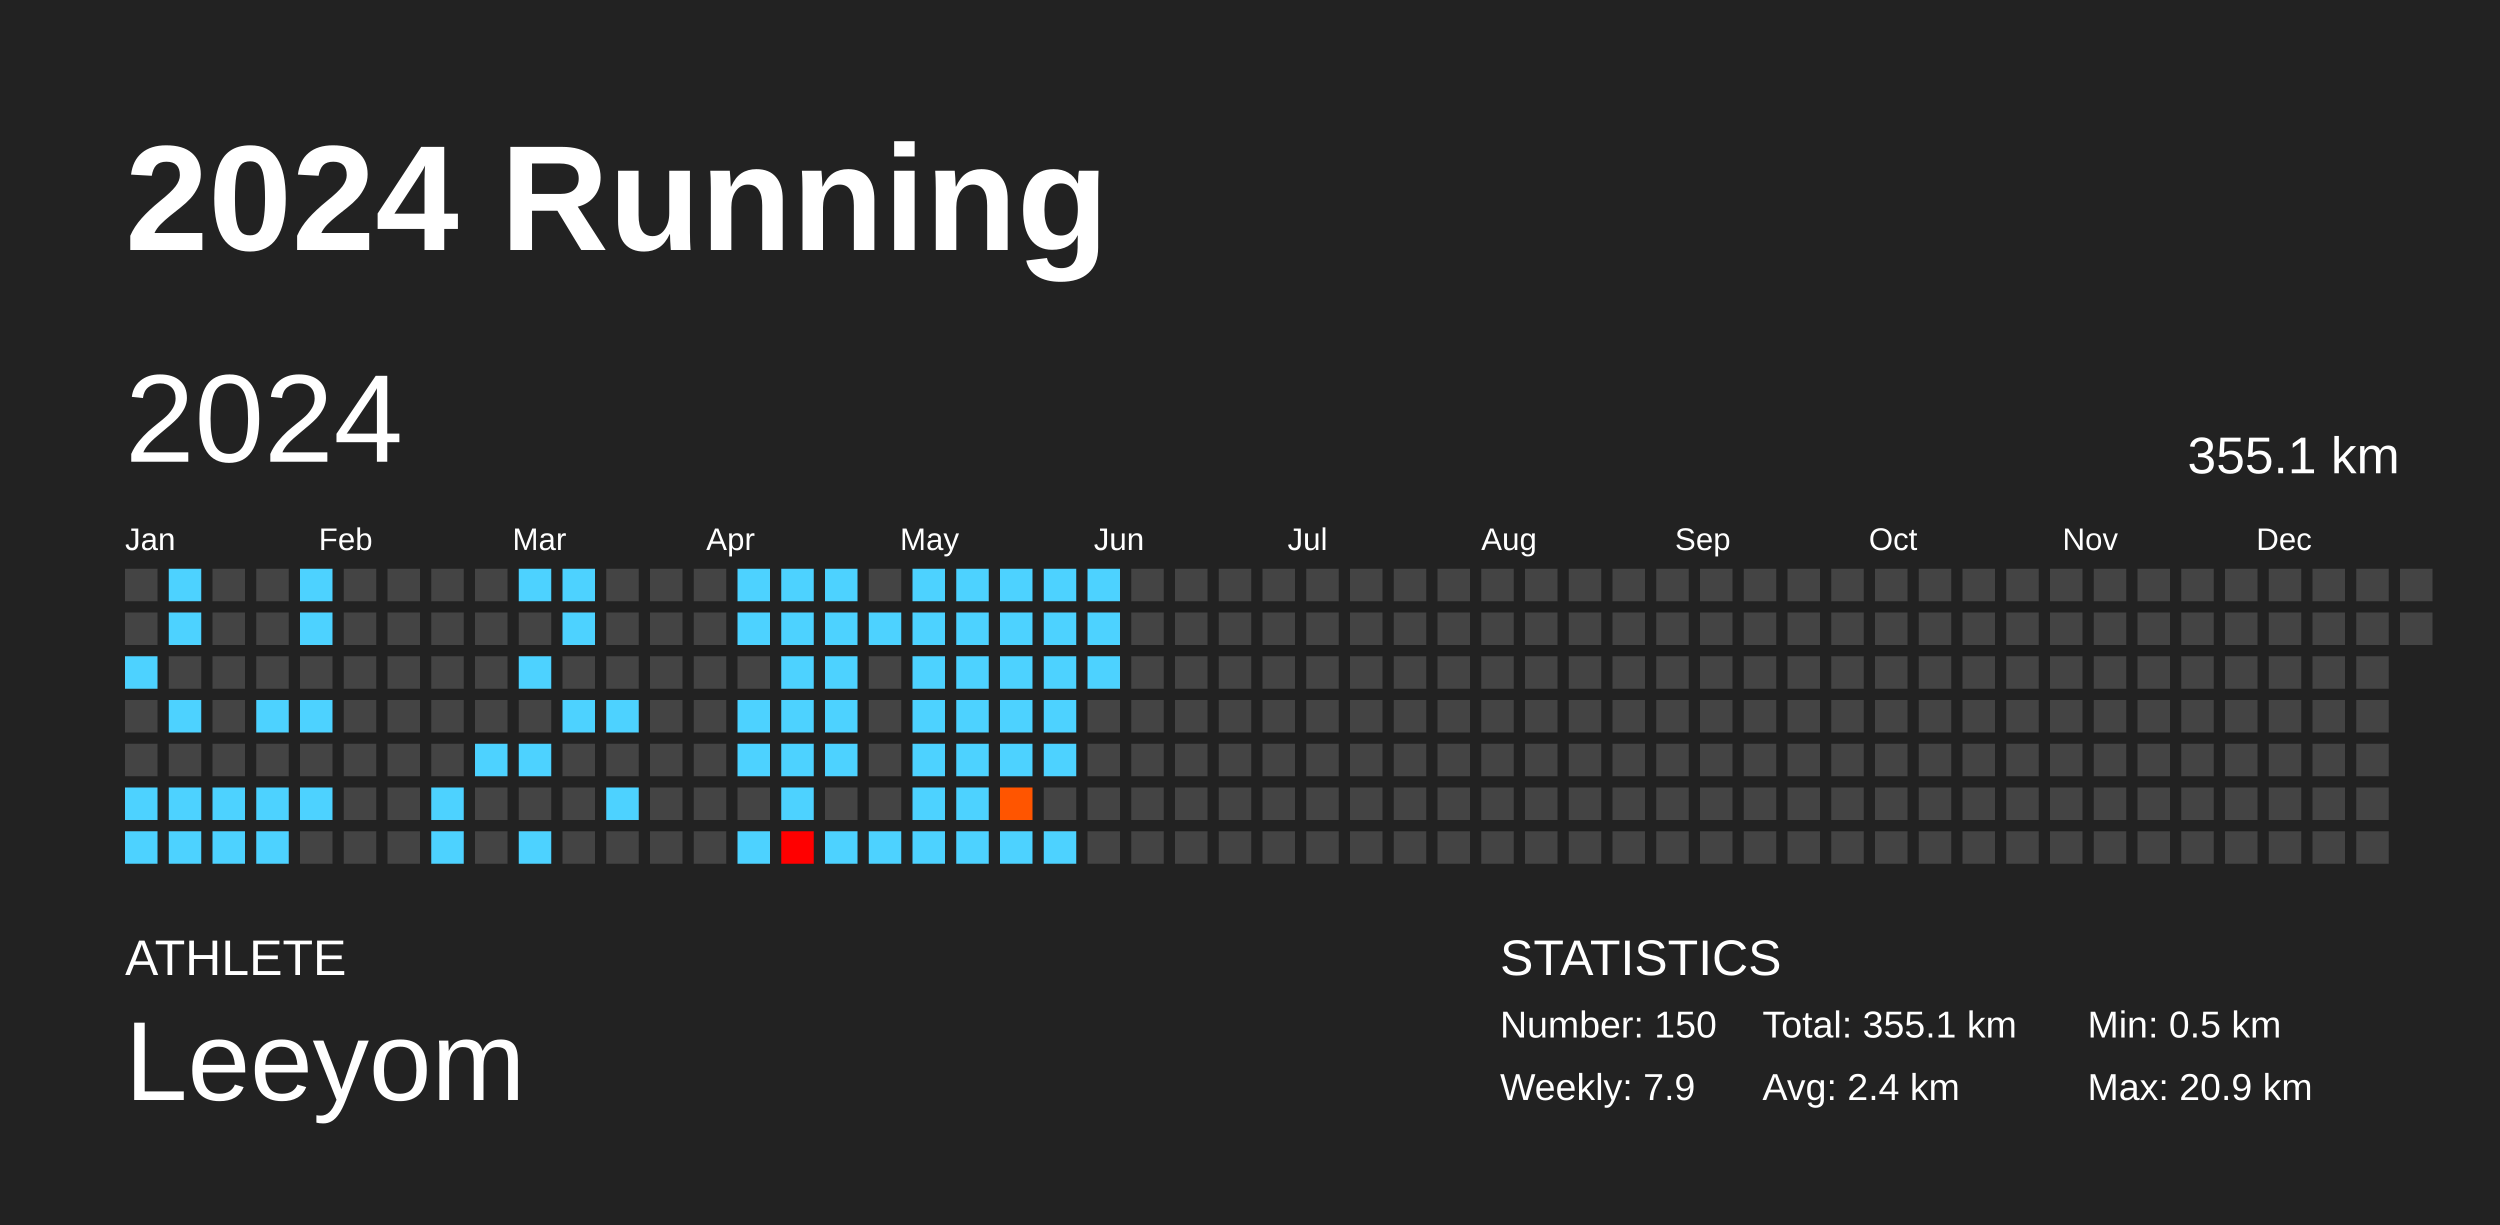
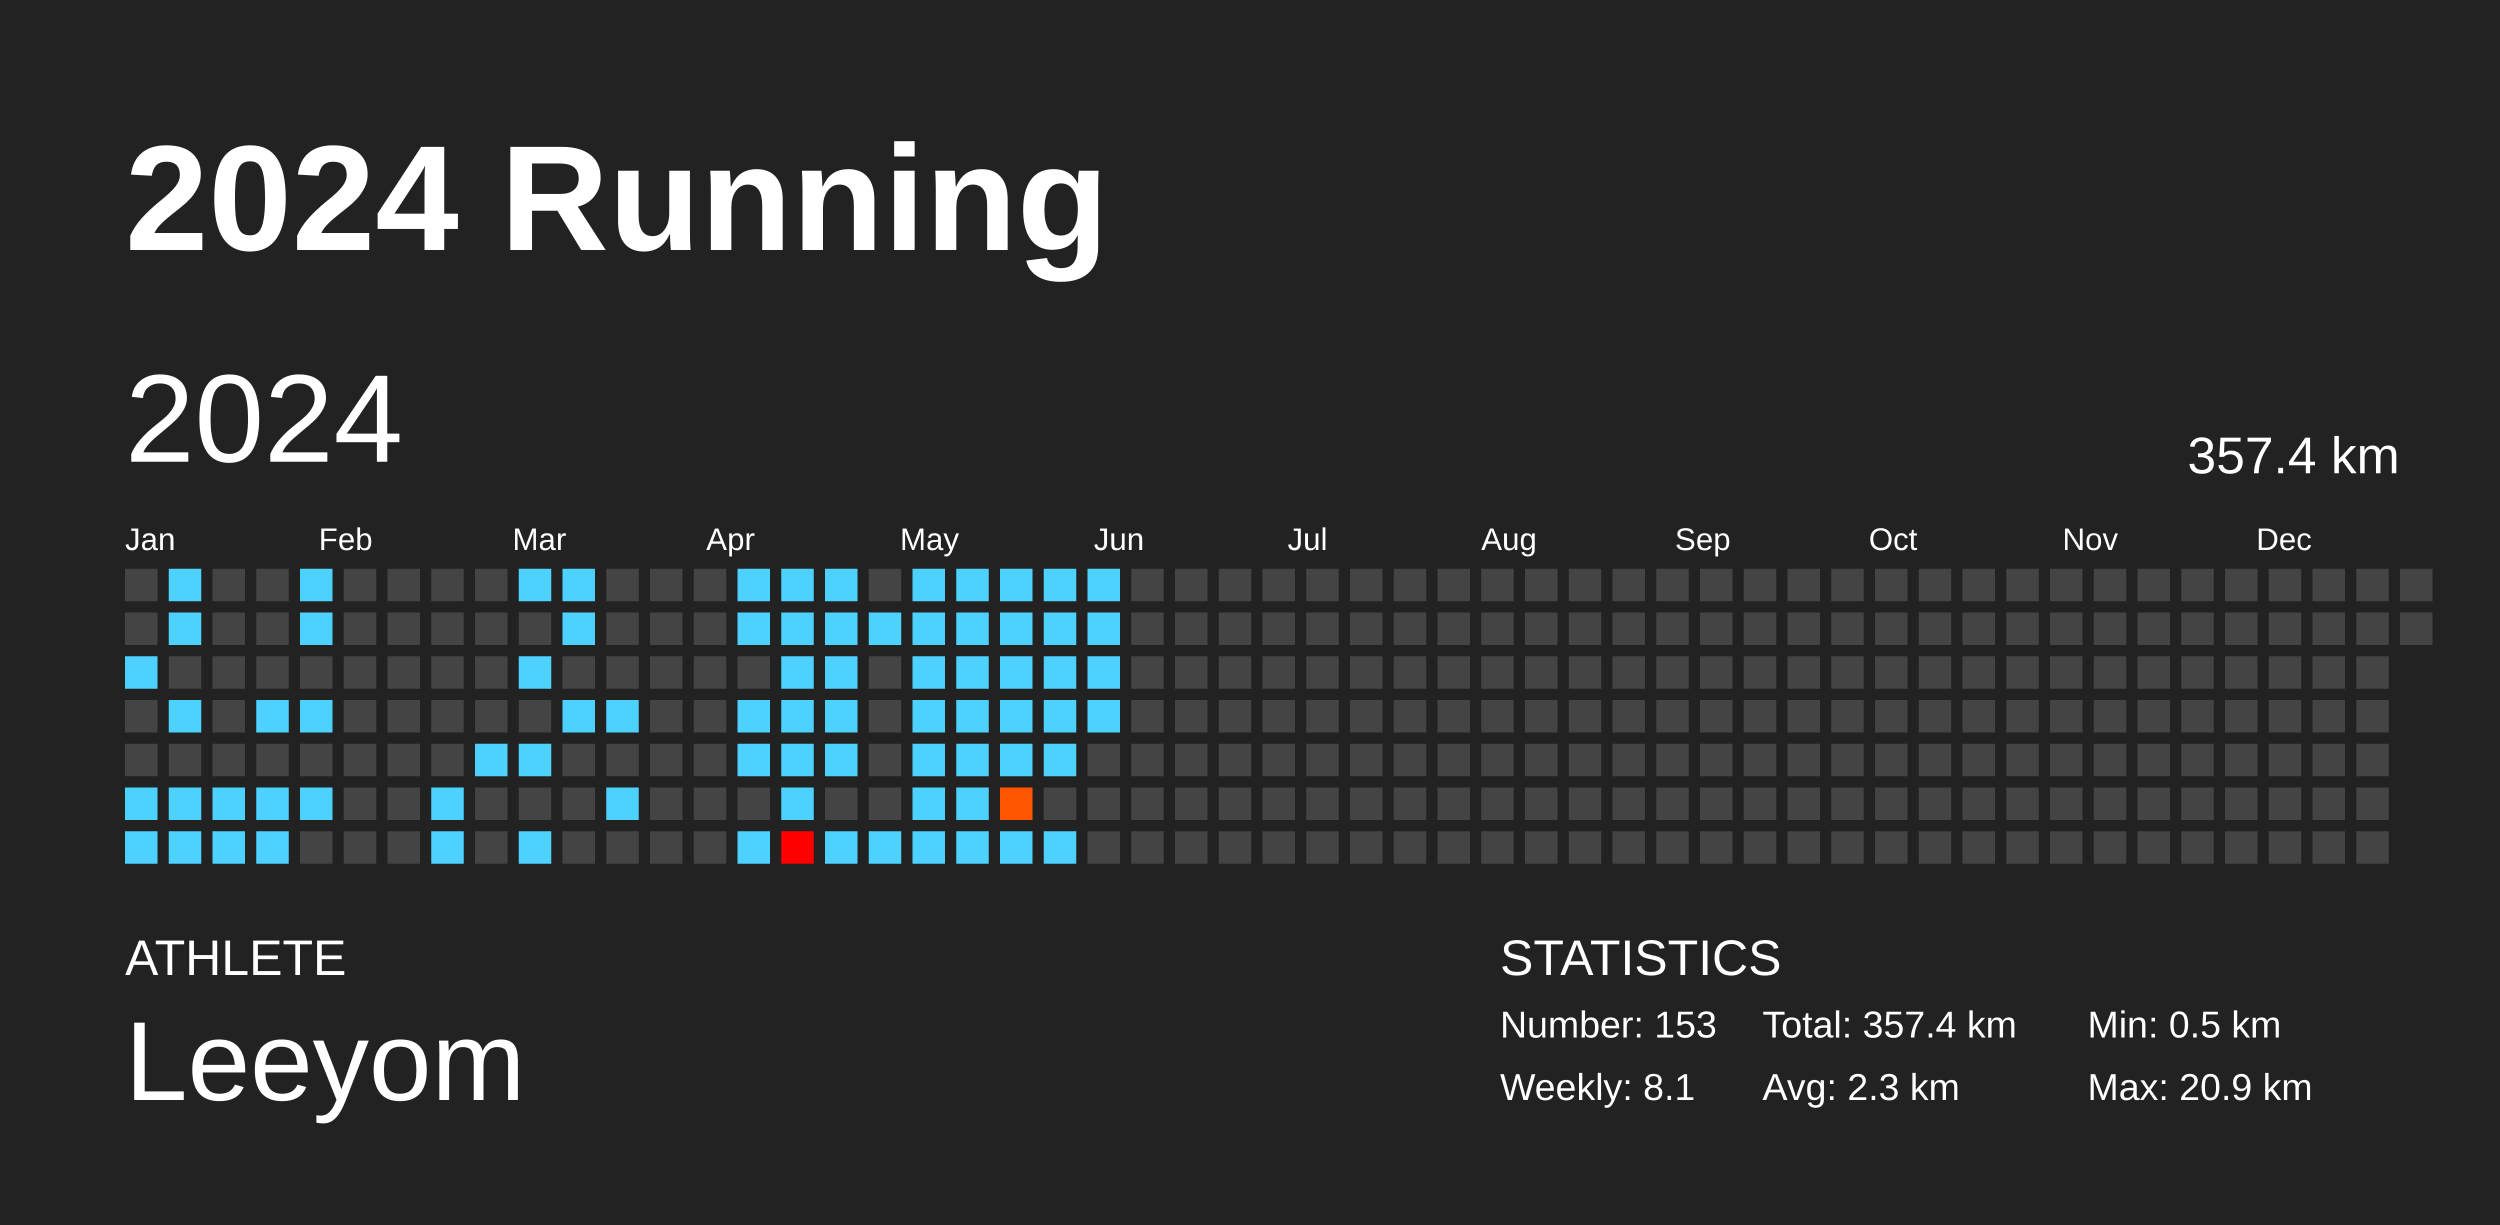
<svg xmlns="http://www.w3.org/2000/svg" baseProfile="full" height="98mm" version="1.1" viewBox="0,0,200,98" width="200mm">
  <defs />
  <rect fill="#222222" height="98" width="200" x="0" y="0" />
  <text fill="#FFFFFF" style="font-size:12px; font-family:Arial; font-weight:bold;" x="10" y="20">2024 Running</text>
  <text fill="#FFFFFF" style="font-size:4px; font-family:Arial" x="10" y="78">ATHLETE</text>
  <text fill="#FFFFFF" style="font-size:9px; font-family:Arial" x="10" y="88">Leeyom</text>
  <text fill="#FFFFFF" style="font-size:4px; font-family:Arial" x="120" y="78">STATISTICS</text>
-   <text fill="#FFFFFF" style="font-size:3px; font-family:Arial" x="120" y="83">Number: 150</text>
-   <text fill="#FFFFFF" style="font-size:3px; font-family:Arial" x="120" y="88">Weekly: 7.9</text>
-   <text fill="#FFFFFF" style="font-size:3px; font-family:Arial" x="141" y="83">Total: 355.1 km</text>
-   <text fill="#FFFFFF" style="font-size:3px; font-family:Arial" x="141" y="88">Avg: 2.4 km</text>
+   <text fill="#FFFFFF" style="font-size:3px; font-family:Arial" x="120" y="83">Number: 153</text>
+   <text fill="#FFFFFF" style="font-size:3px; font-family:Arial" x="120" y="88">Weekly: 8.1</text>
+   <text fill="#FFFFFF" style="font-size:3px; font-family:Arial" x="141" y="83">Total: 357.4 km</text>
+   <text fill="#FFFFFF" style="font-size:3px; font-family:Arial" x="141" y="88">Avg: 2.3 km</text>
  <text fill="#FFFFFF" style="font-size:3px; font-family:Arial" x="167" y="83">Min: 0.5 km</text>
  <text fill="#FFFFFF" style="font-size:3px; font-family:Arial" x="167" y="88">Max: 20.9 km</text>
  <text dominant-baseline="hanging" fill="#FFFFFF" style="font-size:10.0px; font-family:Arial;" x="10" y="30">2024</text>
-   <text dominant-baseline="hanging" fill="#FFFFFF" style="font-size:4.125px; font-family:Arial;" x="175" y="35">355.1 km</text>
+   <text dominant-baseline="hanging" fill="#FFFFFF" style="font-size:4.125px; font-family:Arial;" x="175" y="35">357.4 km</text>
  <text fill="#FFFFFF" style="font-size:2.5px; font-family:Arial" x="10.0" y="44">Jan</text>
  <text fill="#FFFFFF" style="font-size:2.5px; font-family:Arial" x="25.5" y="44">Feb</text>
  <text fill="#FFFFFF" style="font-size:2.5px; font-family:Arial" x="41.0" y="44">Mar</text>
  <text fill="#FFFFFF" style="font-size:2.5px; font-family:Arial" x="56.5" y="44">Apr</text>
  <text fill="#FFFFFF" style="font-size:2.5px; font-family:Arial" x="72.0" y="44">May</text>
  <text fill="#FFFFFF" style="font-size:2.5px; font-family:Arial" x="87.5" y="44">Jun</text>
  <text fill="#FFFFFF" style="font-size:2.5px; font-family:Arial" x="103.0" y="44">Jul</text>
  <text fill="#FFFFFF" style="font-size:2.5px; font-family:Arial" x="118.5" y="44">Aug</text>
  <text fill="#FFFFFF" style="font-size:2.5px; font-family:Arial" x="134.0" y="44">Sep</text>
  <text fill="#FFFFFF" style="font-size:2.5px; font-family:Arial" x="149.5" y="44">Oct</text>
  <text fill="#FFFFFF" style="font-size:2.5px; font-family:Arial" x="165.0" y="44">Nov</text>
  <text fill="#FFFFFF" style="font-size:2.5px; font-family:Arial" x="180.5" y="44">Dec</text>
  <rect fill="#444444" height="2.6" width="2.6" x="10.0" y="45.5" />
  <rect fill="#444444" height="2.6" width="2.6" x="10.0" y="49.0" />
  <rect fill="#4dd2ff" height="2.6" width="2.6" x="10.0" y="52.5" />
  <rect fill="#444444" height="2.6" width="2.6" x="10.0" y="56.0" />
  <rect fill="#444444" height="2.6" width="2.6" x="10.0" y="59.5" />
  <rect fill="#4dd2ff" height="2.6" width="2.6" x="10.0" y="63.0" />
  <rect fill="#4dd2ff" height="2.6" width="2.6" x="10.0" y="66.5" />
  <rect fill="#4dd2ff" height="2.6" width="2.6" x="13.5" y="45.5" />
  <rect fill="#4dd2ff" height="2.6" width="2.6" x="13.5" y="49.0" />
  <rect fill="#444444" height="2.6" width="2.6" x="13.5" y="52.5" />
  <rect fill="#4dd2ff" height="2.6" width="2.6" x="13.5" y="56.0" />
  <rect fill="#444444" height="2.6" width="2.6" x="13.5" y="59.5" />
  <rect fill="#4dd2ff" height="2.6" width="2.6" x="13.5" y="63.0" />
  <rect fill="#4dd2ff" height="2.6" width="2.6" x="13.5" y="66.5" />
  <rect fill="#444444" height="2.6" width="2.6" x="17.0" y="45.5" />
  <rect fill="#444444" height="2.6" width="2.6" x="17.0" y="49.0" />
  <rect fill="#444444" height="2.6" width="2.6" x="17.0" y="52.5" />
  <rect fill="#444444" height="2.6" width="2.6" x="17.0" y="56.0" />
  <rect fill="#444444" height="2.6" width="2.6" x="17.0" y="59.5" />
  <rect fill="#4dd2ff" height="2.6" width="2.6" x="17.0" y="63.0" />
  <rect fill="#4dd2ff" height="2.6" width="2.6" x="17.0" y="66.5" />
  <rect fill="#444444" height="2.6" width="2.6" x="20.5" y="45.5" />
  <rect fill="#444444" height="2.6" width="2.6" x="20.5" y="49.0" />
  <rect fill="#444444" height="2.6" width="2.6" x="20.5" y="52.5" />
  <rect fill="#4dd2ff" height="2.6" width="2.6" x="20.5" y="56.0" />
  <rect fill="#444444" height="2.6" width="2.6" x="20.5" y="59.5" />
  <rect fill="#4dd2ff" height="2.6" width="2.6" x="20.5" y="63.0" />
  <rect fill="#4dd2ff" height="2.6" width="2.6" x="20.5" y="66.5" />
  <rect fill="#4dd2ff" height="2.6" width="2.6" x="24.0" y="45.5" />
  <rect fill="#4dd2ff" height="2.6" width="2.6" x="24.0" y="49.0" />
  <rect fill="#444444" height="2.6" width="2.6" x="24.0" y="52.5" />
  <rect fill="#4dd2ff" height="2.6" width="2.6" x="24.0" y="56.0" />
  <rect fill="#444444" height="2.6" width="2.6" x="24.0" y="59.5" />
  <rect fill="#4dd2ff" height="2.6" width="2.6" x="24.0" y="63.0" />
  <rect fill="#444444" height="2.6" width="2.6" x="24.0" y="66.5" />
  <rect fill="#444444" height="2.6" width="2.6" x="27.5" y="45.5" />
  <rect fill="#444444" height="2.6" width="2.6" x="27.5" y="49.0" />
  <rect fill="#444444" height="2.6" width="2.6" x="27.5" y="52.5" />
  <rect fill="#444444" height="2.6" width="2.6" x="27.5" y="56.0" />
  <rect fill="#444444" height="2.6" width="2.6" x="27.5" y="59.5" />
  <rect fill="#444444" height="2.6" width="2.6" x="27.5" y="63.0" />
  <rect fill="#444444" height="2.6" width="2.6" x="27.5" y="66.5" />
  <rect fill="#444444" height="2.6" width="2.6" x="31.0" y="45.5" />
  <rect fill="#444444" height="2.6" width="2.6" x="31.0" y="49.0" />
  <rect fill="#444444" height="2.6" width="2.6" x="31.0" y="52.5" />
  <rect fill="#444444" height="2.6" width="2.6" x="31.0" y="56.0" />
  <rect fill="#444444" height="2.6" width="2.6" x="31.0" y="59.5" />
  <rect fill="#444444" height="2.6" width="2.6" x="31.0" y="63.0" />
  <rect fill="#444444" height="2.6" width="2.6" x="31.0" y="66.5" />
  <rect fill="#444444" height="2.6" width="2.6" x="34.5" y="45.5" />
  <rect fill="#444444" height="2.6" width="2.6" x="34.5" y="49.0" />
  <rect fill="#444444" height="2.6" width="2.6" x="34.5" y="52.5" />
  <rect fill="#444444" height="2.6" width="2.6" x="34.5" y="56.0" />
  <rect fill="#444444" height="2.6" width="2.6" x="34.5" y="59.5" />
  <rect fill="#4dd2ff" height="2.6" width="2.6" x="34.5" y="63.0" />
  <rect fill="#4dd2ff" height="2.6" width="2.6" x="34.5" y="66.5" />
  <rect fill="#444444" height="2.6" width="2.6" x="38.0" y="45.5" />
  <rect fill="#444444" height="2.6" width="2.6" x="38.0" y="49.0" />
  <rect fill="#444444" height="2.6" width="2.6" x="38.0" y="52.5" />
  <rect fill="#444444" height="2.6" width="2.6" x="38.0" y="56.0" />
  <rect fill="#4dd2ff" height="2.6" width="2.6" x="38.0" y="59.5" />
  <rect fill="#444444" height="2.6" width="2.6" x="38.0" y="63.0" />
  <rect fill="#444444" height="2.6" width="2.6" x="38.0" y="66.5" />
  <rect fill="#4dd2ff" height="2.6" width="2.6" x="41.5" y="45.5" />
  <rect fill="#444444" height="2.6" width="2.6" x="41.5" y="49.0" />
  <rect fill="#4dd2ff" height="2.6" width="2.6" x="41.5" y="52.5" />
  <rect fill="#444444" height="2.6" width="2.6" x="41.5" y="56.0" />
  <rect fill="#4dd2ff" height="2.6" width="2.6" x="41.5" y="59.5" />
  <rect fill="#444444" height="2.6" width="2.6" x="41.5" y="63.0" />
  <rect fill="#4dd2ff" height="2.6" width="2.6" x="41.5" y="66.5" />
  <rect fill="#4dd2ff" height="2.6" width="2.6" x="45.0" y="45.5" />
  <rect fill="#4dd2ff" height="2.6" width="2.6" x="45.0" y="49.0" />
  <rect fill="#444444" height="2.6" width="2.6" x="45.0" y="52.5" />
  <rect fill="#4dd2ff" height="2.6" width="2.6" x="45.0" y="56.0" />
  <rect fill="#444444" height="2.6" width="2.6" x="45.0" y="59.5" />
  <rect fill="#444444" height="2.6" width="2.6" x="45.0" y="63.0" />
  <rect fill="#444444" height="2.6" width="2.6" x="45.0" y="66.5" />
  <rect fill="#444444" height="2.6" width="2.6" x="48.5" y="45.5" />
  <rect fill="#444444" height="2.6" width="2.6" x="48.5" y="49.0" />
  <rect fill="#444444" height="2.6" width="2.6" x="48.5" y="52.5" />
  <rect fill="#4dd2ff" height="2.6" width="2.6" x="48.5" y="56.0" />
  <rect fill="#444444" height="2.6" width="2.6" x="48.5" y="59.5" />
  <rect fill="#4dd2ff" height="2.6" width="2.6" x="48.5" y="63.0" />
  <rect fill="#444444" height="2.6" width="2.6" x="48.5" y="66.5" />
  <rect fill="#444444" height="2.6" width="2.6" x="52.0" y="45.5" />
  <rect fill="#444444" height="2.6" width="2.6" x="52.0" y="49.0" />
  <rect fill="#444444" height="2.6" width="2.6" x="52.0" y="52.5" />
  <rect fill="#444444" height="2.6" width="2.6" x="52.0" y="56.0" />
  <rect fill="#444444" height="2.6" width="2.6" x="52.0" y="59.5" />
  <rect fill="#444444" height="2.6" width="2.6" x="52.0" y="63.0" />
  <rect fill="#444444" height="2.6" width="2.6" x="52.0" y="66.5" />
  <rect fill="#444444" height="2.6" width="2.6" x="55.5" y="45.5" />
  <rect fill="#444444" height="2.6" width="2.6" x="55.5" y="49.0" />
  <rect fill="#444444" height="2.6" width="2.6" x="55.5" y="52.5" />
  <rect fill="#444444" height="2.6" width="2.6" x="55.5" y="56.0" />
  <rect fill="#444444" height="2.6" width="2.6" x="55.5" y="59.5" />
  <rect fill="#444444" height="2.6" width="2.6" x="55.5" y="63.0" />
  <rect fill="#444444" height="2.6" width="2.6" x="55.5" y="66.5" />
  <rect fill="#4dd2ff" height="2.6" width="2.6" x="59.0" y="45.5" />
  <rect fill="#4dd2ff" height="2.6" width="2.6" x="59.0" y="49.0" />
  <rect fill="#444444" height="2.6" width="2.6" x="59.0" y="52.5" />
  <rect fill="#4dd2ff" height="2.6" width="2.6" x="59.0" y="56.0" />
  <rect fill="#4dd2ff" height="2.6" width="2.6" x="59.0" y="59.5" />
  <rect fill="#444444" height="2.6" width="2.6" x="59.0" y="63.0" />
  <rect fill="#4dd2ff" height="2.6" width="2.6" x="59.0" y="66.5" />
  <rect fill="#4dd2ff" height="2.6" width="2.6" x="62.5" y="45.5" />
  <rect fill="#4dd2ff" height="2.6" width="2.6" x="62.5" y="49.0" />
  <rect fill="#4dd2ff" height="2.6" width="2.6" x="62.5" y="52.5" />
  <rect fill="#4dd2ff" height="2.6" width="2.6" x="62.5" y="56.0" />
  <rect fill="#4dd2ff" height="2.6" width="2.6" x="62.5" y="59.5" />
  <rect fill="#4dd2ff" height="2.6" width="2.6" x="62.5" y="63.0" />
  <rect fill="red" height="2.6" width="2.6" x="62.5" y="66.5" />
  <rect fill="#4dd2ff" height="2.6" width="2.6" x="66.0" y="45.5" />
  <rect fill="#4dd2ff" height="2.6" width="2.6" x="66.0" y="49.0" />
  <rect fill="#4dd2ff" height="2.6" width="2.6" x="66.0" y="52.5" />
  <rect fill="#4dd2ff" height="2.6" width="2.6" x="66.0" y="56.0" />
  <rect fill="#4dd2ff" height="2.6" width="2.6" x="66.0" y="59.5" />
  <rect fill="#444444" height="2.6" width="2.6" x="66.0" y="63.0" />
  <rect fill="#4dd2ff" height="2.6" width="2.6" x="66.0" y="66.5" />
  <rect fill="#444444" height="2.6" width="2.6" x="69.5" y="45.5" />
  <rect fill="#4dd2ff" height="2.6" width="2.6" x="69.5" y="49.0" />
  <rect fill="#444444" height="2.6" width="2.6" x="69.5" y="52.5" />
  <rect fill="#444444" height="2.6" width="2.6" x="69.5" y="56.0" />
  <rect fill="#444444" height="2.6" width="2.6" x="69.5" y="59.5" />
  <rect fill="#444444" height="2.6" width="2.6" x="69.5" y="63.0" />
  <rect fill="#4dd2ff" height="2.6" width="2.6" x="69.5" y="66.5" />
  <rect fill="#4dd2ff" height="2.6" width="2.6" x="73.0" y="45.5" />
  <rect fill="#4dd2ff" height="2.6" width="2.6" x="73.0" y="49.0" />
  <rect fill="#4dd2ff" height="2.6" width="2.6" x="73.0" y="52.5" />
  <rect fill="#4dd2ff" height="2.6" width="2.6" x="73.0" y="56.0" />
  <rect fill="#4dd2ff" height="2.6" width="2.6" x="73.0" y="59.5" />
  <rect fill="#4dd2ff" height="2.6" width="2.6" x="73.0" y="63.0" />
  <rect fill="#4dd2ff" height="2.6" width="2.6" x="73.0" y="66.5" />
  <rect fill="#4dd2ff" height="2.6" width="2.6" x="76.5" y="45.5" />
  <rect fill="#4dd2ff" height="2.6" width="2.6" x="76.5" y="49.0" />
  <rect fill="#4dd2ff" height="2.6" width="2.6" x="76.5" y="52.5" />
  <rect fill="#4dd2ff" height="2.6" width="2.6" x="76.5" y="56.0" />
  <rect fill="#4dd2ff" height="2.6" width="2.6" x="76.5" y="59.5" />
  <rect fill="#4dd2ff" height="2.6" width="2.6" x="76.5" y="63.0" />
  <rect fill="#4dd2ff" height="2.6" width="2.6" x="76.5" y="66.5" />
  <rect fill="#4dd2ff" height="2.6" width="2.6" x="80.0" y="45.5" />
  <rect fill="#4dd2ff" height="2.6" width="2.6" x="80.0" y="49.0" />
  <rect fill="#4dd2ff" height="2.6" width="2.6" x="80.0" y="52.5" />
  <rect fill="#4dd2ff" height="2.6" width="2.6" x="80.0" y="56.0" />
  <rect fill="#4dd2ff" height="2.6" width="2.6" x="80.0" y="59.5" />
  <rect fill="#ff5500" height="2.6" width="2.6" x="80.0" y="63.0" />
  <rect fill="#4dd2ff" height="2.6" width="2.6" x="80.0" y="66.5" />
  <rect fill="#4dd2ff" height="2.6" width="2.6" x="83.5" y="45.5" />
  <rect fill="#4dd2ff" height="2.6" width="2.6" x="83.5" y="49.0" />
  <rect fill="#4dd2ff" height="2.6" width="2.6" x="83.5" y="52.5" />
  <rect fill="#4dd2ff" height="2.6" width="2.6" x="83.5" y="56.0" />
  <rect fill="#4dd2ff" height="2.6" width="2.6" x="83.5" y="59.5" />
  <rect fill="#444444" height="2.6" width="2.6" x="83.5" y="63.0" />
  <rect fill="#4dd2ff" height="2.6" width="2.6" x="83.5" y="66.5" />
  <rect fill="#4dd2ff" height="2.6" width="2.6" x="87.0" y="45.5" />
  <rect fill="#4dd2ff" height="2.6" width="2.6" x="87.0" y="49.0" />
  <rect fill="#4dd2ff" height="2.6" width="2.6" x="87.0" y="52.5" />
-   <rect fill="#444444" height="2.6" width="2.6" x="87.0" y="56.0" />
+   <rect fill="#4dd2ff" height="2.6" width="2.6" x="87.0" y="56.0" />
  <rect fill="#444444" height="2.6" width="2.6" x="87.0" y="59.5" />
  <rect fill="#444444" height="2.6" width="2.6" x="87.0" y="63.0" />
  <rect fill="#444444" height="2.6" width="2.6" x="87.0" y="66.5" />
  <rect fill="#444444" height="2.6" width="2.6" x="90.5" y="45.5" />
  <rect fill="#444444" height="2.6" width="2.6" x="90.5" y="49.0" />
  <rect fill="#444444" height="2.6" width="2.6" x="90.5" y="52.5" />
  <rect fill="#444444" height="2.6" width="2.6" x="90.5" y="56.0" />
  <rect fill="#444444" height="2.6" width="2.6" x="90.5" y="59.5" />
  <rect fill="#444444" height="2.6" width="2.6" x="90.5" y="63.0" />
  <rect fill="#444444" height="2.6" width="2.6" x="90.5" y="66.5" />
  <rect fill="#444444" height="2.6" width="2.6" x="94.0" y="45.5" />
  <rect fill="#444444" height="2.6" width="2.6" x="94.0" y="49.0" />
  <rect fill="#444444" height="2.6" width="2.6" x="94.0" y="52.5" />
  <rect fill="#444444" height="2.6" width="2.6" x="94.0" y="56.0" />
  <rect fill="#444444" height="2.6" width="2.6" x="94.0" y="59.5" />
  <rect fill="#444444" height="2.6" width="2.6" x="94.0" y="63.0" />
  <rect fill="#444444" height="2.6" width="2.6" x="94.0" y="66.5" />
  <rect fill="#444444" height="2.6" width="2.6" x="97.5" y="45.5" />
  <rect fill="#444444" height="2.6" width="2.6" x="97.5" y="49.0" />
  <rect fill="#444444" height="2.6" width="2.6" x="97.5" y="52.5" />
  <rect fill="#444444" height="2.6" width="2.6" x="97.5" y="56.0" />
  <rect fill="#444444" height="2.6" width="2.6" x="97.5" y="59.5" />
  <rect fill="#444444" height="2.6" width="2.6" x="97.5" y="63.0" />
  <rect fill="#444444" height="2.6" width="2.6" x="97.5" y="66.5" />
  <rect fill="#444444" height="2.6" width="2.6" x="101.0" y="45.5" />
  <rect fill="#444444" height="2.6" width="2.6" x="101.0" y="49.0" />
  <rect fill="#444444" height="2.6" width="2.6" x="101.0" y="52.5" />
  <rect fill="#444444" height="2.6" width="2.6" x="101.0" y="56.0" />
  <rect fill="#444444" height="2.6" width="2.6" x="101.0" y="59.5" />
  <rect fill="#444444" height="2.6" width="2.6" x="101.0" y="63.0" />
  <rect fill="#444444" height="2.6" width="2.6" x="101.0" y="66.5" />
  <rect fill="#444444" height="2.6" width="2.6" x="104.5" y="45.5" />
  <rect fill="#444444" height="2.6" width="2.6" x="104.5" y="49.0" />
  <rect fill="#444444" height="2.6" width="2.6" x="104.5" y="52.5" />
  <rect fill="#444444" height="2.6" width="2.6" x="104.5" y="56.0" />
  <rect fill="#444444" height="2.6" width="2.6" x="104.5" y="59.5" />
  <rect fill="#444444" height="2.6" width="2.6" x="104.5" y="63.0" />
  <rect fill="#444444" height="2.6" width="2.6" x="104.5" y="66.5" />
  <rect fill="#444444" height="2.6" width="2.6" x="108.0" y="45.5" />
  <rect fill="#444444" height="2.6" width="2.6" x="108.0" y="49.0" />
  <rect fill="#444444" height="2.6" width="2.6" x="108.0" y="52.5" />
  <rect fill="#444444" height="2.6" width="2.6" x="108.0" y="56.0" />
  <rect fill="#444444" height="2.6" width="2.6" x="108.0" y="59.5" />
  <rect fill="#444444" height="2.6" width="2.6" x="108.0" y="63.0" />
  <rect fill="#444444" height="2.6" width="2.6" x="108.0" y="66.5" />
  <rect fill="#444444" height="2.6" width="2.6" x="111.5" y="45.5" />
  <rect fill="#444444" height="2.6" width="2.6" x="111.5" y="49.0" />
  <rect fill="#444444" height="2.6" width="2.6" x="111.5" y="52.5" />
  <rect fill="#444444" height="2.6" width="2.6" x="111.5" y="56.0" />
  <rect fill="#444444" height="2.6" width="2.6" x="111.5" y="59.5" />
  <rect fill="#444444" height="2.6" width="2.6" x="111.5" y="63.0" />
  <rect fill="#444444" height="2.6" width="2.6" x="111.5" y="66.5" />
  <rect fill="#444444" height="2.6" width="2.6" x="115.0" y="45.5" />
  <rect fill="#444444" height="2.6" width="2.6" x="115.0" y="49.0" />
  <rect fill="#444444" height="2.6" width="2.6" x="115.0" y="52.5" />
  <rect fill="#444444" height="2.6" width="2.6" x="115.0" y="56.0" />
  <rect fill="#444444" height="2.6" width="2.6" x="115.0" y="59.5" />
  <rect fill="#444444" height="2.6" width="2.6" x="115.0" y="63.0" />
  <rect fill="#444444" height="2.6" width="2.6" x="115.0" y="66.5" />
  <rect fill="#444444" height="2.6" width="2.6" x="118.5" y="45.5" />
  <rect fill="#444444" height="2.6" width="2.6" x="118.5" y="49.0" />
  <rect fill="#444444" height="2.6" width="2.6" x="118.5" y="52.5" />
  <rect fill="#444444" height="2.6" width="2.6" x="118.5" y="56.0" />
  <rect fill="#444444" height="2.6" width="2.6" x="118.5" y="59.5" />
  <rect fill="#444444" height="2.6" width="2.6" x="118.5" y="63.0" />
  <rect fill="#444444" height="2.6" width="2.6" x="118.5" y="66.5" />
  <rect fill="#444444" height="2.6" width="2.6" x="122.0" y="45.5" />
  <rect fill="#444444" height="2.6" width="2.6" x="122.0" y="49.0" />
  <rect fill="#444444" height="2.6" width="2.6" x="122.0" y="52.5" />
  <rect fill="#444444" height="2.6" width="2.6" x="122.0" y="56.0" />
  <rect fill="#444444" height="2.6" width="2.6" x="122.0" y="59.5" />
  <rect fill="#444444" height="2.6" width="2.6" x="122.0" y="63.0" />
  <rect fill="#444444" height="2.6" width="2.6" x="122.0" y="66.5" />
  <rect fill="#444444" height="2.6" width="2.6" x="125.5" y="45.5" />
  <rect fill="#444444" height="2.6" width="2.6" x="125.5" y="49.0" />
  <rect fill="#444444" height="2.6" width="2.6" x="125.5" y="52.5" />
  <rect fill="#444444" height="2.6" width="2.6" x="125.5" y="56.0" />
  <rect fill="#444444" height="2.6" width="2.6" x="125.5" y="59.5" />
  <rect fill="#444444" height="2.6" width="2.6" x="125.5" y="63.0" />
  <rect fill="#444444" height="2.6" width="2.6" x="125.5" y="66.5" />
  <rect fill="#444444" height="2.6" width="2.6" x="129.0" y="45.5" />
  <rect fill="#444444" height="2.6" width="2.6" x="129.0" y="49.0" />
  <rect fill="#444444" height="2.6" width="2.6" x="129.0" y="52.5" />
  <rect fill="#444444" height="2.6" width="2.6" x="129.0" y="56.0" />
  <rect fill="#444444" height="2.6" width="2.6" x="129.0" y="59.5" />
  <rect fill="#444444" height="2.6" width="2.6" x="129.0" y="63.0" />
  <rect fill="#444444" height="2.6" width="2.6" x="129.0" y="66.5" />
  <rect fill="#444444" height="2.6" width="2.6" x="132.5" y="45.5" />
  <rect fill="#444444" height="2.6" width="2.6" x="132.5" y="49.0" />
  <rect fill="#444444" height="2.6" width="2.6" x="132.5" y="52.5" />
  <rect fill="#444444" height="2.6" width="2.6" x="132.5" y="56.0" />
  <rect fill="#444444" height="2.6" width="2.6" x="132.5" y="59.5" />
  <rect fill="#444444" height="2.6" width="2.6" x="132.5" y="63.0" />
  <rect fill="#444444" height="2.6" width="2.6" x="132.5" y="66.5" />
  <rect fill="#444444" height="2.6" width="2.6" x="136.0" y="45.5" />
  <rect fill="#444444" height="2.6" width="2.6" x="136.0" y="49.0" />
  <rect fill="#444444" height="2.6" width="2.6" x="136.0" y="52.5" />
  <rect fill="#444444" height="2.6" width="2.6" x="136.0" y="56.0" />
  <rect fill="#444444" height="2.6" width="2.6" x="136.0" y="59.5" />
  <rect fill="#444444" height="2.6" width="2.6" x="136.0" y="63.0" />
  <rect fill="#444444" height="2.6" width="2.6" x="136.0" y="66.5" />
  <rect fill="#444444" height="2.6" width="2.6" x="139.5" y="45.5" />
  <rect fill="#444444" height="2.6" width="2.6" x="139.5" y="49.0" />
  <rect fill="#444444" height="2.6" width="2.6" x="139.5" y="52.5" />
  <rect fill="#444444" height="2.6" width="2.6" x="139.5" y="56.0" />
  <rect fill="#444444" height="2.6" width="2.6" x="139.5" y="59.5" />
  <rect fill="#444444" height="2.6" width="2.6" x="139.5" y="63.0" />
  <rect fill="#444444" height="2.6" width="2.6" x="139.5" y="66.5" />
  <rect fill="#444444" height="2.6" width="2.6" x="143.0" y="45.5" />
  <rect fill="#444444" height="2.6" width="2.6" x="143.0" y="49.0" />
  <rect fill="#444444" height="2.6" width="2.6" x="143.0" y="52.5" />
  <rect fill="#444444" height="2.6" width="2.6" x="143.0" y="56.0" />
  <rect fill="#444444" height="2.6" width="2.6" x="143.0" y="59.5" />
  <rect fill="#444444" height="2.6" width="2.6" x="143.0" y="63.0" />
  <rect fill="#444444" height="2.6" width="2.6" x="143.0" y="66.5" />
  <rect fill="#444444" height="2.6" width="2.6" x="146.5" y="45.5" />
  <rect fill="#444444" height="2.6" width="2.6" x="146.5" y="49.0" />
  <rect fill="#444444" height="2.6" width="2.6" x="146.5" y="52.5" />
  <rect fill="#444444" height="2.6" width="2.6" x="146.5" y="56.0" />
  <rect fill="#444444" height="2.6" width="2.6" x="146.5" y="59.5" />
  <rect fill="#444444" height="2.6" width="2.6" x="146.5" y="63.0" />
  <rect fill="#444444" height="2.6" width="2.6" x="146.5" y="66.5" />
  <rect fill="#444444" height="2.6" width="2.6" x="150.0" y="45.5" />
  <rect fill="#444444" height="2.6" width="2.6" x="150.0" y="49.0" />
  <rect fill="#444444" height="2.6" width="2.6" x="150.0" y="52.5" />
  <rect fill="#444444" height="2.6" width="2.6" x="150.0" y="56.0" />
  <rect fill="#444444" height="2.6" width="2.6" x="150.0" y="59.5" />
  <rect fill="#444444" height="2.6" width="2.6" x="150.0" y="63.0" />
  <rect fill="#444444" height="2.6" width="2.6" x="150.0" y="66.5" />
  <rect fill="#444444" height="2.6" width="2.6" x="153.5" y="45.5" />
  <rect fill="#444444" height="2.6" width="2.6" x="153.5" y="49.0" />
  <rect fill="#444444" height="2.6" width="2.6" x="153.5" y="52.5" />
  <rect fill="#444444" height="2.6" width="2.6" x="153.5" y="56.0" />
  <rect fill="#444444" height="2.6" width="2.6" x="153.5" y="59.5" />
  <rect fill="#444444" height="2.6" width="2.6" x="153.5" y="63.0" />
  <rect fill="#444444" height="2.6" width="2.6" x="153.5" y="66.5" />
  <rect fill="#444444" height="2.6" width="2.6" x="157.0" y="45.5" />
  <rect fill="#444444" height="2.6" width="2.6" x="157.0" y="49.0" />
  <rect fill="#444444" height="2.6" width="2.6" x="157.0" y="52.5" />
  <rect fill="#444444" height="2.6" width="2.6" x="157.0" y="56.0" />
  <rect fill="#444444" height="2.6" width="2.6" x="157.0" y="59.5" />
  <rect fill="#444444" height="2.6" width="2.6" x="157.0" y="63.0" />
  <rect fill="#444444" height="2.6" width="2.6" x="157.0" y="66.5" />
  <rect fill="#444444" height="2.6" width="2.6" x="160.5" y="45.5" />
  <rect fill="#444444" height="2.6" width="2.6" x="160.5" y="49.0" />
  <rect fill="#444444" height="2.6" width="2.6" x="160.5" y="52.5" />
  <rect fill="#444444" height="2.6" width="2.6" x="160.5" y="56.0" />
  <rect fill="#444444" height="2.6" width="2.6" x="160.5" y="59.5" />
  <rect fill="#444444" height="2.6" width="2.6" x="160.5" y="63.0" />
  <rect fill="#444444" height="2.6" width="2.6" x="160.5" y="66.5" />
  <rect fill="#444444" height="2.6" width="2.6" x="164.0" y="45.5" />
  <rect fill="#444444" height="2.6" width="2.6" x="164.0" y="49.0" />
  <rect fill="#444444" height="2.6" width="2.6" x="164.0" y="52.5" />
  <rect fill="#444444" height="2.6" width="2.6" x="164.0" y="56.0" />
  <rect fill="#444444" height="2.6" width="2.6" x="164.0" y="59.5" />
  <rect fill="#444444" height="2.6" width="2.6" x="164.0" y="63.0" />
  <rect fill="#444444" height="2.6" width="2.6" x="164.0" y="66.5" />
  <rect fill="#444444" height="2.6" width="2.6" x="167.5" y="45.5" />
  <rect fill="#444444" height="2.6" width="2.6" x="167.5" y="49.0" />
  <rect fill="#444444" height="2.6" width="2.6" x="167.5" y="52.5" />
  <rect fill="#444444" height="2.6" width="2.6" x="167.5" y="56.0" />
  <rect fill="#444444" height="2.6" width="2.6" x="167.5" y="59.5" />
  <rect fill="#444444" height="2.6" width="2.6" x="167.5" y="63.0" />
  <rect fill="#444444" height="2.6" width="2.6" x="167.5" y="66.5" />
  <rect fill="#444444" height="2.6" width="2.6" x="171.0" y="45.5" />
  <rect fill="#444444" height="2.6" width="2.6" x="171.0" y="49.0" />
  <rect fill="#444444" height="2.6" width="2.6" x="171.0" y="52.5" />
  <rect fill="#444444" height="2.6" width="2.6" x="171.0" y="56.0" />
  <rect fill="#444444" height="2.6" width="2.6" x="171.0" y="59.5" />
  <rect fill="#444444" height="2.6" width="2.6" x="171.0" y="63.0" />
  <rect fill="#444444" height="2.6" width="2.6" x="171.0" y="66.5" />
  <rect fill="#444444" height="2.6" width="2.6" x="174.5" y="45.5" />
  <rect fill="#444444" height="2.6" width="2.6" x="174.5" y="49.0" />
  <rect fill="#444444" height="2.6" width="2.6" x="174.5" y="52.5" />
  <rect fill="#444444" height="2.6" width="2.6" x="174.5" y="56.0" />
  <rect fill="#444444" height="2.6" width="2.6" x="174.5" y="59.5" />
  <rect fill="#444444" height="2.6" width="2.6" x="174.5" y="63.0" />
  <rect fill="#444444" height="2.6" width="2.6" x="174.5" y="66.5" />
  <rect fill="#444444" height="2.6" width="2.6" x="178.0" y="45.5" />
  <rect fill="#444444" height="2.6" width="2.6" x="178.0" y="49.0" />
  <rect fill="#444444" height="2.6" width="2.6" x="178.0" y="52.5" />
  <rect fill="#444444" height="2.6" width="2.6" x="178.0" y="56.0" />
  <rect fill="#444444" height="2.6" width="2.6" x="178.0" y="59.5" />
  <rect fill="#444444" height="2.6" width="2.6" x="178.0" y="63.0" />
  <rect fill="#444444" height="2.6" width="2.6" x="178.0" y="66.5" />
  <rect fill="#444444" height="2.6" width="2.6" x="181.5" y="45.5" />
  <rect fill="#444444" height="2.6" width="2.6" x="181.5" y="49.0" />
  <rect fill="#444444" height="2.6" width="2.6" x="181.5" y="52.5" />
  <rect fill="#444444" height="2.6" width="2.6" x="181.5" y="56.0" />
  <rect fill="#444444" height="2.6" width="2.6" x="181.5" y="59.5" />
  <rect fill="#444444" height="2.6" width="2.6" x="181.5" y="63.0" />
  <rect fill="#444444" height="2.6" width="2.6" x="181.5" y="66.5" />
  <rect fill="#444444" height="2.6" width="2.6" x="185.0" y="45.5" />
  <rect fill="#444444" height="2.6" width="2.6" x="185.0" y="49.0" />
  <rect fill="#444444" height="2.6" width="2.6" x="185.0" y="52.5" />
  <rect fill="#444444" height="2.6" width="2.6" x="185.0" y="56.0" />
  <rect fill="#444444" height="2.6" width="2.6" x="185.0" y="59.5" />
  <rect fill="#444444" height="2.6" width="2.6" x="185.0" y="63.0" />
  <rect fill="#444444" height="2.6" width="2.6" x="185.0" y="66.5" />
  <rect fill="#444444" height="2.6" width="2.6" x="188.5" y="45.5" />
  <rect fill="#444444" height="2.6" width="2.6" x="188.5" y="49.0" />
  <rect fill="#444444" height="2.6" width="2.6" x="188.5" y="52.5" />
  <rect fill="#444444" height="2.6" width="2.6" x="188.5" y="56.0" />
  <rect fill="#444444" height="2.6" width="2.6" x="188.5" y="59.5" />
  <rect fill="#444444" height="2.6" width="2.6" x="188.5" y="63.0" />
  <rect fill="#444444" height="2.6" width="2.6" x="188.5" y="66.5" />
  <rect fill="#444444" height="2.6" width="2.6" x="192.0" y="45.5" />
  <rect fill="#444444" height="2.6" width="2.6" x="192.0" y="49.0" />
</svg>
